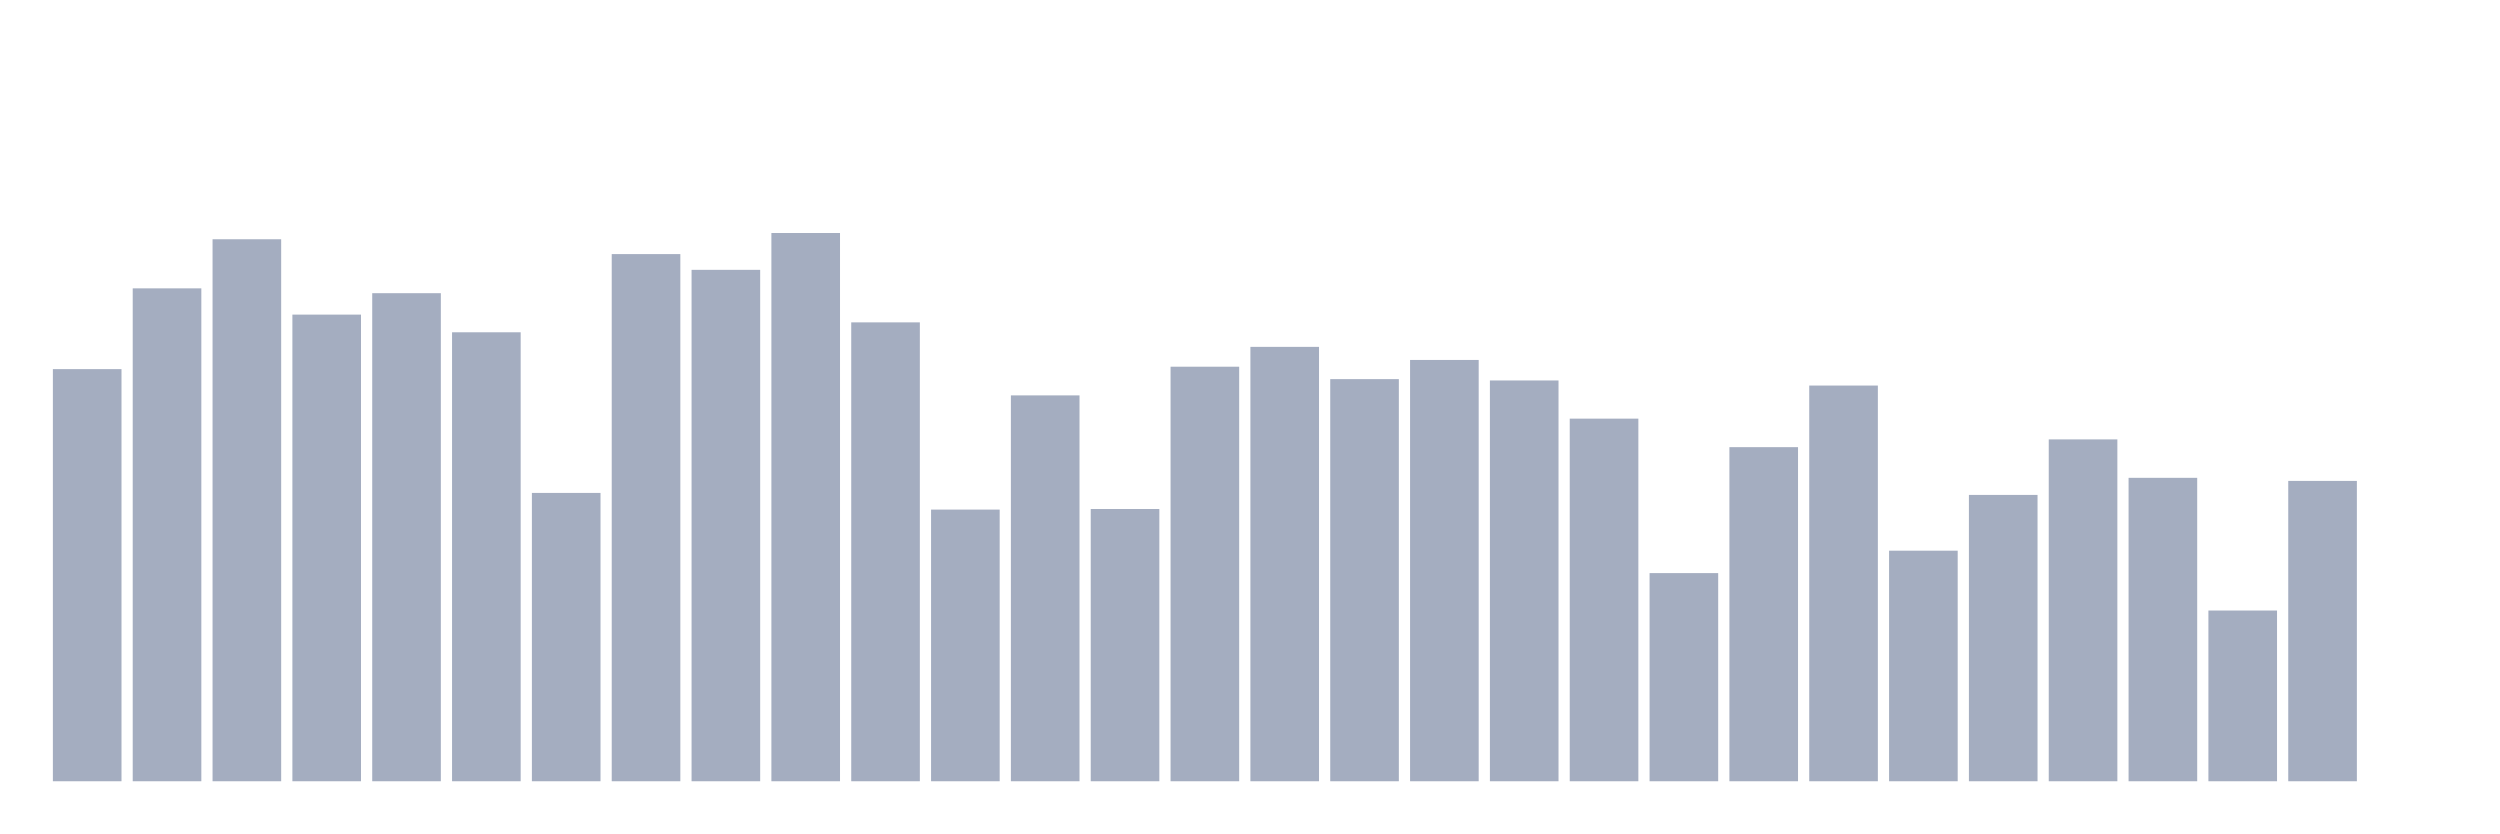
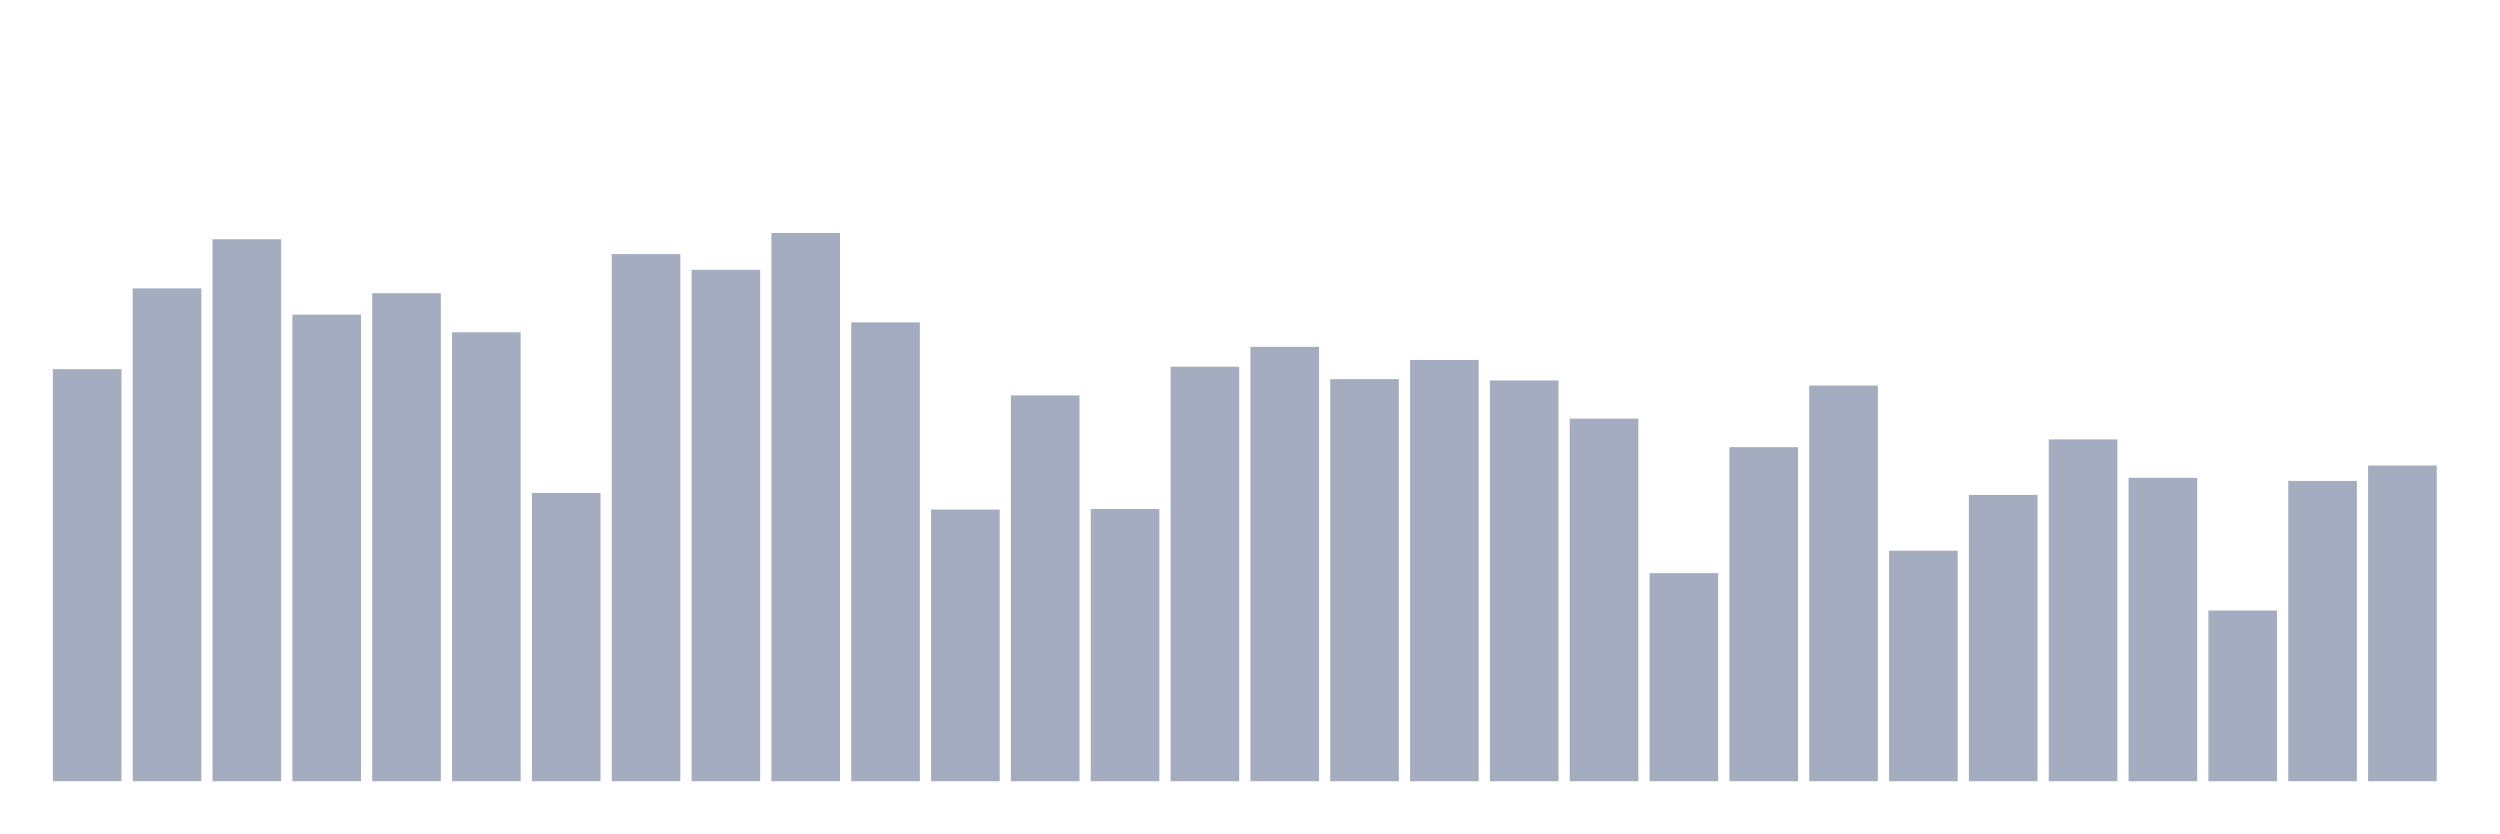
<svg xmlns="http://www.w3.org/2000/svg" viewBox="0 0 480 160">
  <g transform="translate(10,10)">
    <rect class="bar" x="0.153" width="13.175" y="60.873" height="79.127" fill="rgb(164,173,192)" />
    <rect class="bar" x="15.482" width="13.175" y="45.364" height="94.636" fill="rgb(164,173,192)" />
    <rect class="bar" x="30.81" width="13.175" y="35.937" height="104.063" fill="rgb(164,173,192)" />
    <rect class="bar" x="46.138" width="13.175" y="50.405" height="89.595" fill="rgb(164,173,192)" />
    <rect class="bar" x="61.466" width="13.175" y="46.292" height="93.708" fill="rgb(164,173,192)" />
    <rect class="bar" x="76.794" width="13.175" y="53.798" height="86.202" fill="rgb(164,173,192)" />
    <rect class="bar" x="92.123" width="13.175" y="84.64" height="55.36" fill="rgb(164,173,192)" />
    <rect class="bar" x="107.451" width="13.175" y="38.786" height="101.214" fill="rgb(164,173,192)" />
    <rect class="bar" x="122.779" width="13.175" y="41.811" height="98.189" fill="rgb(164,173,192)" />
    <rect class="bar" x="138.107" width="13.175" y="34.737" height="105.263" fill="rgb(164,173,192)" />
    <rect class="bar" x="153.436" width="13.175" y="51.894" height="88.106" fill="rgb(164,173,192)" />
    <rect class="bar" x="168.764" width="13.175" y="87.841" height="52.159" fill="rgb(164,173,192)" />
    <rect class="bar" x="184.092" width="13.175" y="65.914" height="74.086" fill="rgb(164,173,192)" />
    <rect class="bar" x="199.42" width="13.175" y="87.729" height="52.271" fill="rgb(164,173,192)" />
    <rect class="bar" x="214.748" width="13.175" y="60.408" height="79.592" fill="rgb(164,173,192)" />
    <rect class="bar" x="230.077" width="13.175" y="56.599" height="83.401" fill="rgb(164,173,192)" />
    <rect class="bar" x="245.405" width="13.175" y="62.793" height="77.207" fill="rgb(164,173,192)" />
    <rect class="bar" x="260.733" width="13.175" y="59.112" height="80.888" fill="rgb(164,173,192)" />
    <rect class="bar" x="276.061" width="13.175" y="63.049" height="76.951" fill="rgb(164,173,192)" />
    <rect class="bar" x="291.39" width="13.175" y="70.379" height="69.621" fill="rgb(164,173,192)" />
    <rect class="bar" x="306.718" width="13.175" y="100.036" height="39.964" fill="rgb(164,173,192)" />
    <rect class="bar" x="322.046" width="13.175" y="75.853" height="64.147" fill="rgb(164,173,192)" />
    <rect class="bar" x="337.374" width="13.175" y="64.026" height="75.974" fill="rgb(164,173,192)" />
    <rect class="bar" x="352.702" width="13.175" y="95.731" height="44.269" fill="rgb(164,173,192)" />
    <rect class="bar" x="368.031" width="13.175" y="85.024" height="54.976" fill="rgb(164,173,192)" />
    <rect class="bar" x="383.359" width="13.175" y="74.365" height="65.635" fill="rgb(164,173,192)" />
    <rect class="bar" x="398.687" width="13.175" y="81.743" height="58.257" fill="rgb(164,173,192)" />
    <rect class="bar" x="414.015" width="13.175" y="107.222" height="32.778" fill="rgb(164,173,192)" />
    <rect class="bar" x="429.344" width="13.175" y="82.335" height="57.665" fill="rgb(164,173,192)" />
-     <rect class="bar" x="444.672" width="13.175" y="140" height="0" fill="rgb(164,173,192)" />
+     <rect class="bar" x="444.672" width="13.175" y="79.374" height="60.626" fill="rgb(164,173,192)" />
  </g>
</svg>
